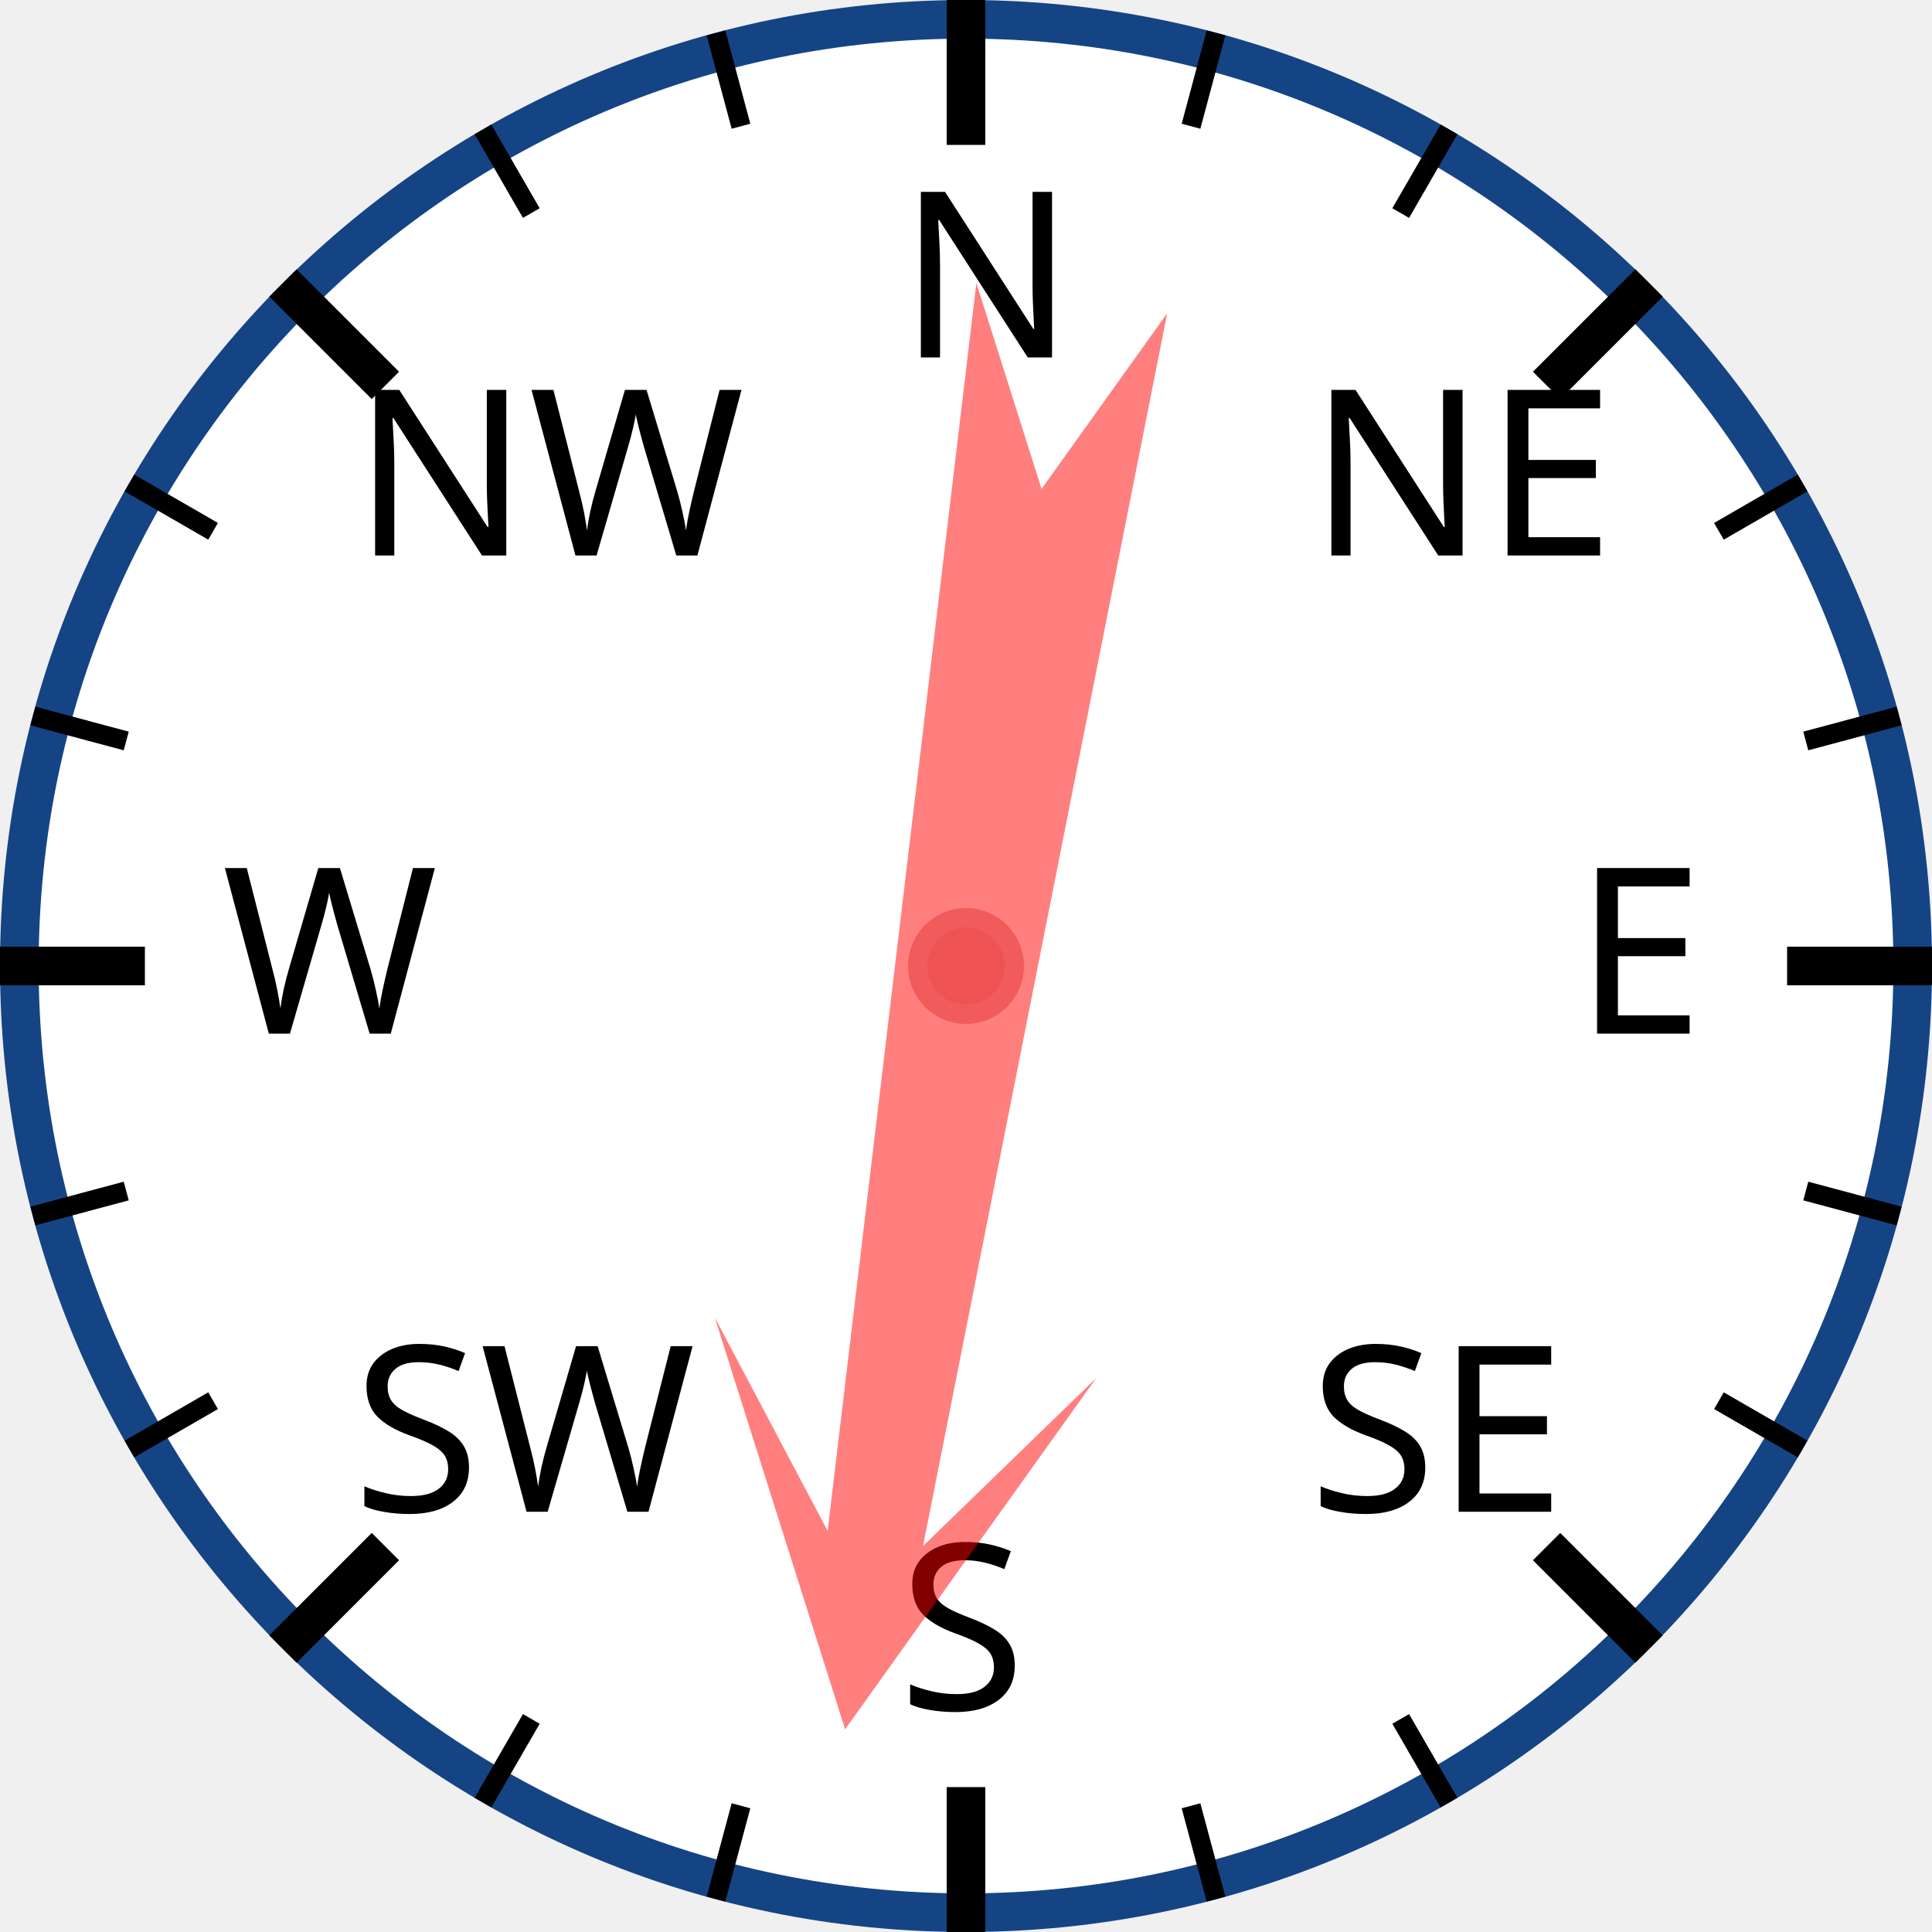
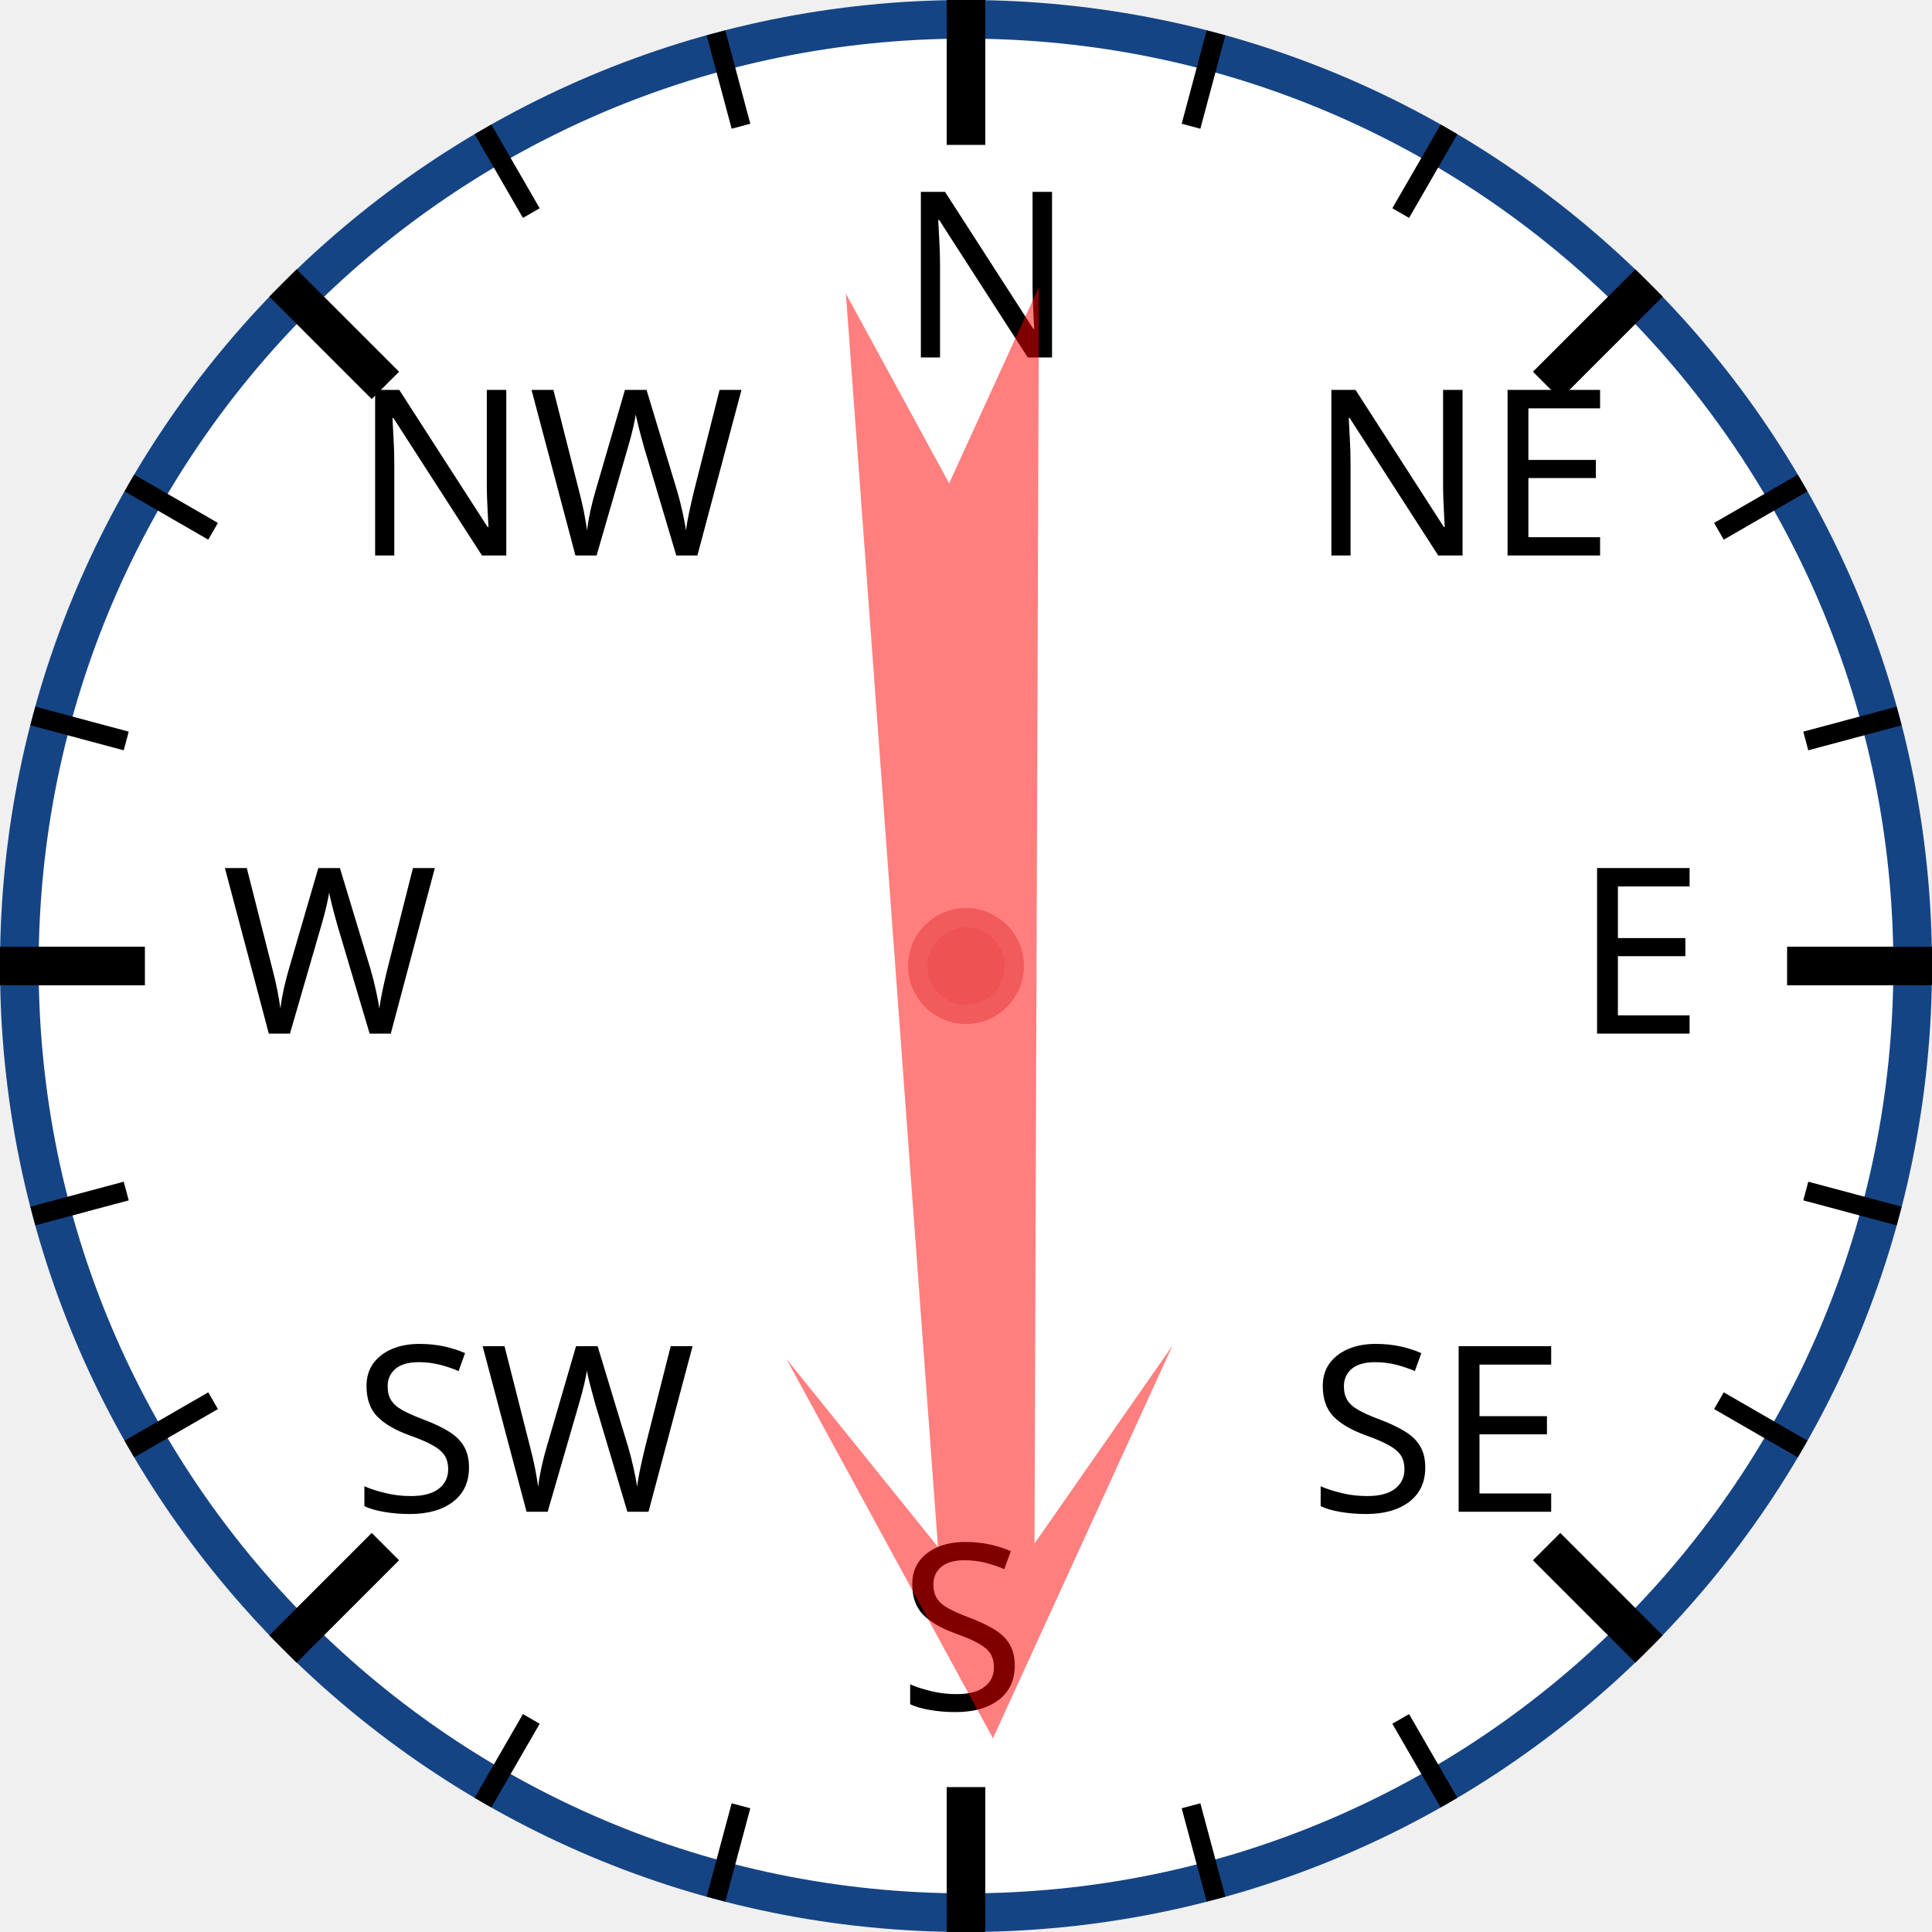
<svg xmlns="http://www.w3.org/2000/svg" width="120px" height="120px" viewBox="0 0 200 200">
  <circle cx="100" cy="100" r="98" style="fill: white; stroke: #154485; stroke-width: 4;" />
  <text x="93.0" y="37.0" style="font-family: sans-serif; font-size: 18pt;">N</text>
  <line x1="100.0" y1="0.0" x2="100.0" y2="15.0" style="stroke: black; stroke-width: 4;" />
  <line x1="74.118" y1="3.407" x2="76.706" y2="13.067" style="stroke: black; stroke-width: 2;" />
  <line x1="50" y1="13.397" x2="55" y2="22.058" style="stroke: black; stroke-width: 2;" />
  <text x="36.503" y="57.503" style="font-family: sans-serif; font-size: 18pt;">NW</text>
  <line x1="29.289" y1="29.289" x2="39.896" y2="39.896" style="stroke: black; stroke-width: 4;" />
  <line x1="13.397" y1="50" x2="22.058" y2="55" style="stroke: black; stroke-width: 2;" />
  <line x1="3.407" y1="74.118" x2="13.067" y2="76.706" style="stroke: black; stroke-width: 2;" />
  <text x="23.0" y="107.0" style="font-family: sans-serif; font-size: 18pt;">W</text>
  <line x1="0.0" y1="100.0" x2="15.0" y2="100.0" style="stroke: black; stroke-width: 4;" />
  <line x1="3.407" y1="125.882" x2="13.067" y2="123.294" style="stroke: black; stroke-width: 2;" />
  <line x1="13.397" y1="150" x2="22.058" y2="145" style="stroke: black; stroke-width: 2;" />
  <text x="36.503" y="156.497" style="font-family: sans-serif; font-size: 18pt;">SW</text>
  <line x1="29.289" y1="170.711" x2="39.896" y2="160.104" style="stroke: black; stroke-width: 4;" />
  <line x1="50" y1="186.603" x2="55" y2="177.942" style="stroke: black; stroke-width: 2;" />
  <line x1="74.118" y1="196.593" x2="76.706" y2="186.933" style="stroke: black; stroke-width: 2;" />
  <text x="93" y="177.0" style="font-family: sans-serif; font-size: 18pt;">S</text>
  <line x1="100" y1="200.0" x2="100" y2="185.0" style="stroke: black; stroke-width: 4;" />
  <line x1="125.882" y1="196.593" x2="123.294" y2="186.933" style="stroke: black; stroke-width: 2;" />
  <line x1="150.0" y1="186.603" x2="145.0" y2="177.942" style="stroke: black; stroke-width: 2;" />
  <text x="135.497" y="156.497" style="font-family: sans-serif; font-size: 18pt;">SE</text>
  <line x1="170.711" y1="170.711" x2="160.104" y2="160.104" style="stroke: black; stroke-width: 4;" />
  <line x1="186.603" y1="150" x2="177.942" y2="145" style="stroke: black; stroke-width: 2;" />
  <line x1="196.593" y1="125.882" x2="186.933" y2="123.294" style="stroke: black; stroke-width: 2;" />
  <text x="163.0" y="107" style="font-family: sans-serif; font-size: 18pt;">E</text>
  <line x1="200.0" y1="100" x2="185.0" y2="100" style="stroke: black; stroke-width: 4;" />
  <line x1="196.593" y1="74.118" x2="186.933" y2="76.706" style="stroke: black; stroke-width: 2;" />
  <line x1="186.603" y1="50" x2="177.942" y2="55" style="stroke: black; stroke-width: 2;" />
  <text x="135.497" y="57.503" style="font-family: sans-serif; font-size: 18pt;">NE</text>
  <line x1="170.711" y1="29.289" x2="160.104" y2="39.896" style="stroke: black; stroke-width: 4;" />
  <line x1="150" y1="13.397" x2="145" y2="22.058" style="stroke: black; stroke-width: 2;" />
  <line x1="125.882" y1="3.407" x2="123.294" y2="13.067" style="stroke: black; stroke-width: 2;" />
-   <polygon points="100 20 120 60 105 40 110 170 100 150 90 170 95 40 80 60" style="fill: red; fill-opacity: 0.5;" transform="rotate(189,100,100)" />
+   <polygon points="100 20 120 60 105 40 110 170 100 150 90 170 95 40 80 60" style="fill: red; fill-opacity: 0.5;" transform="rotate(178,100,100)" />
  <circle cx="100" cy="100" r="5" style="fill: #EE5252; stroke: #F25B5B; stroke-width: 2;" />
</svg>
